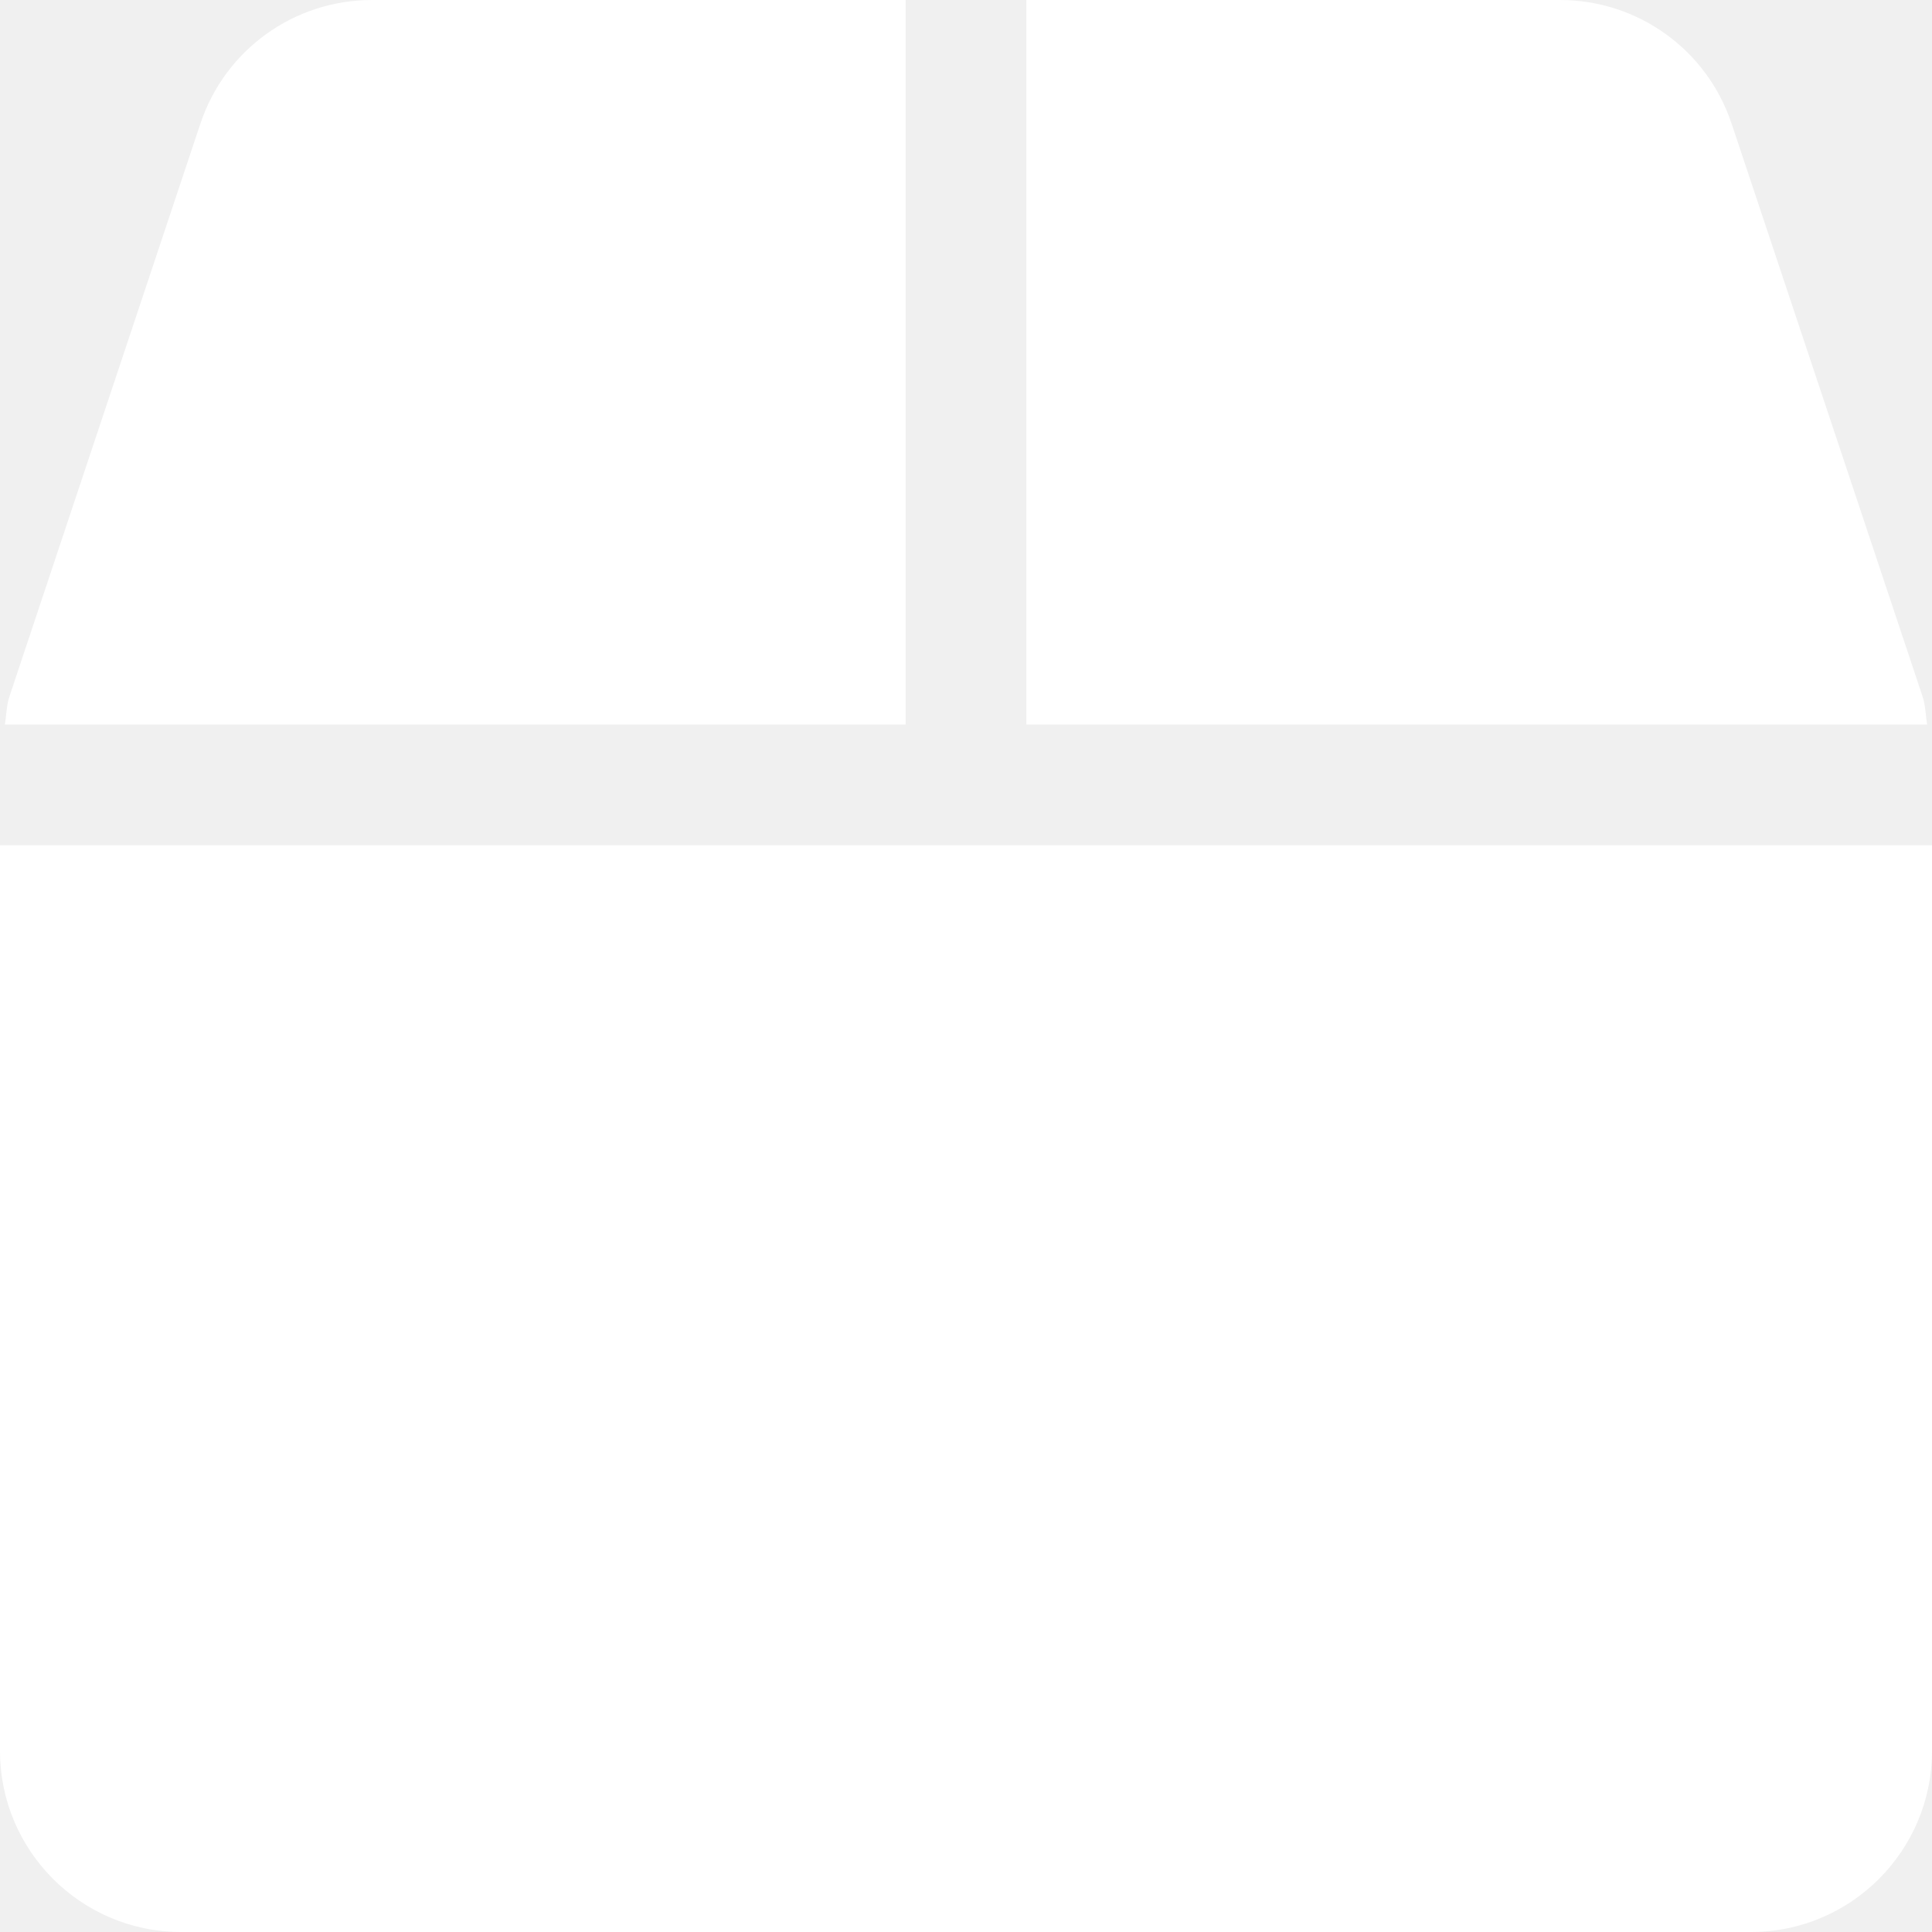
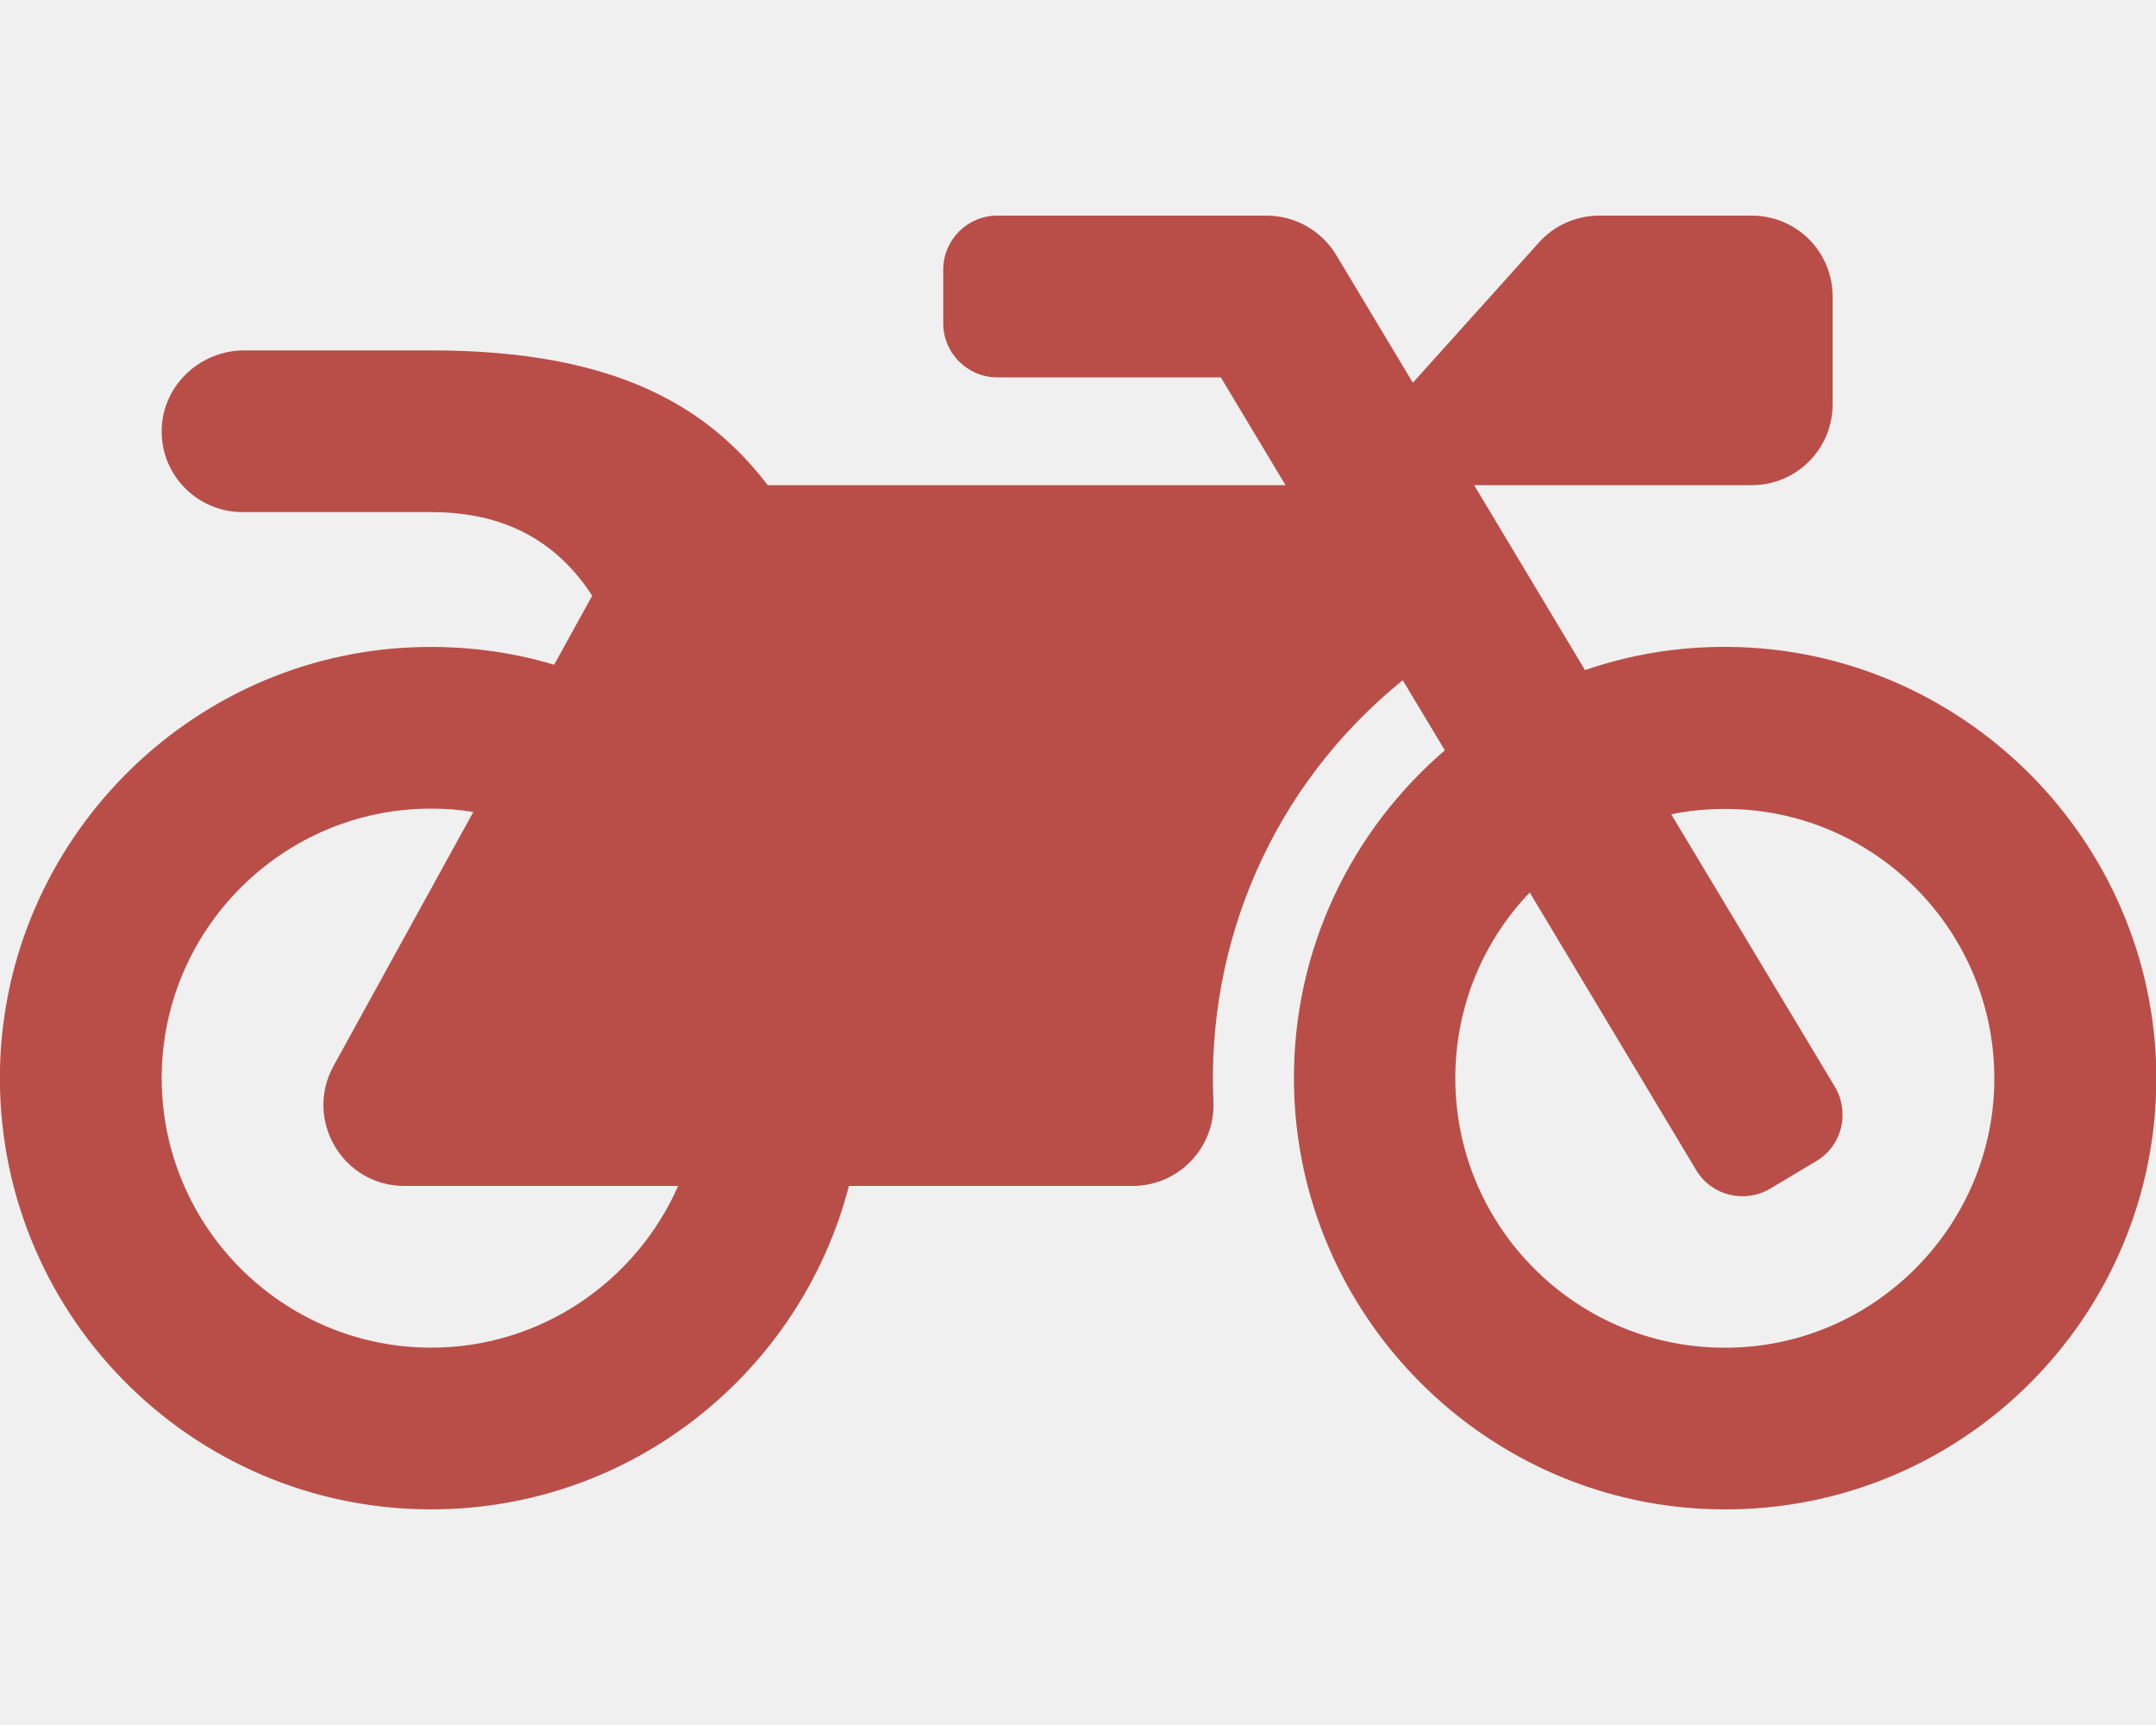
- <svg xmlns="http://www.w3.org/2000/svg" style="fill:#FFFFFF;" viewBox="0 0 512 512">
-   <path d="M509.5 184.6L458.9 32.8C452.4 13.2 434.1 0 413.4 0H272v192h238.7c-.4-2.5-.4-5-1.2-7.4zM240 0H98.6c-20.7 0-39 13.2-45.5 32.8L2.5 184.6c-.8 2.4-.8 4.9-1.2 7.4H240V0zM0 224v240c0 26.5 21.5 48 48 48h416c26.5 0 48-21.5 48-48V224H0z" />
+ <svg xmlns="http://www.w3.org/2000/svg" style="fill:#B94E48;" viewBox="0 0 640 512">
+   <path d="M512.9 192c-14.9-.1-29.1 2.3-42.4 6.9L437.6 144H520c13.3 0 24-10.7 24-24V88c0-13.3-10.7-24-24-24h-45.3c-6.8 0-13.3 2.9-17.8 7.9l-37.5 41.7-22.8-38C392.2 68.4 384.4 64 376 64h-80c-8.8 0-16 7.2-16 16v16c0 8.8 7.2 16 16 16h66.4l19.2 32H227.9c-17.7-23.1-44.9-40-99.9-40H72.5C59 104 47.7 115 48 128.5c.2 13 10.9 23.5 24 23.5h56c24.5 0 38.7 10.9 47.8 24.8l-11.3 20.5c-13-3.9-26.9-5.7-41.3-5.2C55.9 194.5 1.6 249.6 0 317c-1.6 72.1 56.3 131 128 131 59.6 0 109.7-40.8 124-96h84.2c13.7 0 24.6-11.4 24-25.1-2.1-47.1 17.5-93.7 56.2-125l12.5 20.8c-27.6 23.7-45.1 58.9-44.8 98.2.5 69.6 57.2 126.5 126.8 127.1 71.6.7 129.8-57.5 129.2-129.1-.7-69.6-57.6-126.4-127.2-126.9zM128 400c-44.1 0-80-35.9-80-80s35.9-80 80-80c4.2 0 8.4.3 12.5 1L99 316.4c-8.8 16 2.8 35.6 21 35.6h81.3c-12.4 28.2-40.6 48-73.3 48zm463.9-75.6c-2.2 40.6-35 73.4-75.5 75.5-46.1 2.5-84.4-34.3-84.4-79.9 0-21.4 8.4-40.8 22.1-55.1l49.4 82.4c4.5 7.6 14.4 10 22 5.5l13.7-8.2c7.6-4.5 10-14.4 5.5-22l-48.6-80.9c5.2-1.1 10.5-1.6 15.9-1.6 45.6-.1 82.3 38.2 79.9 84.3z" />
</svg>
